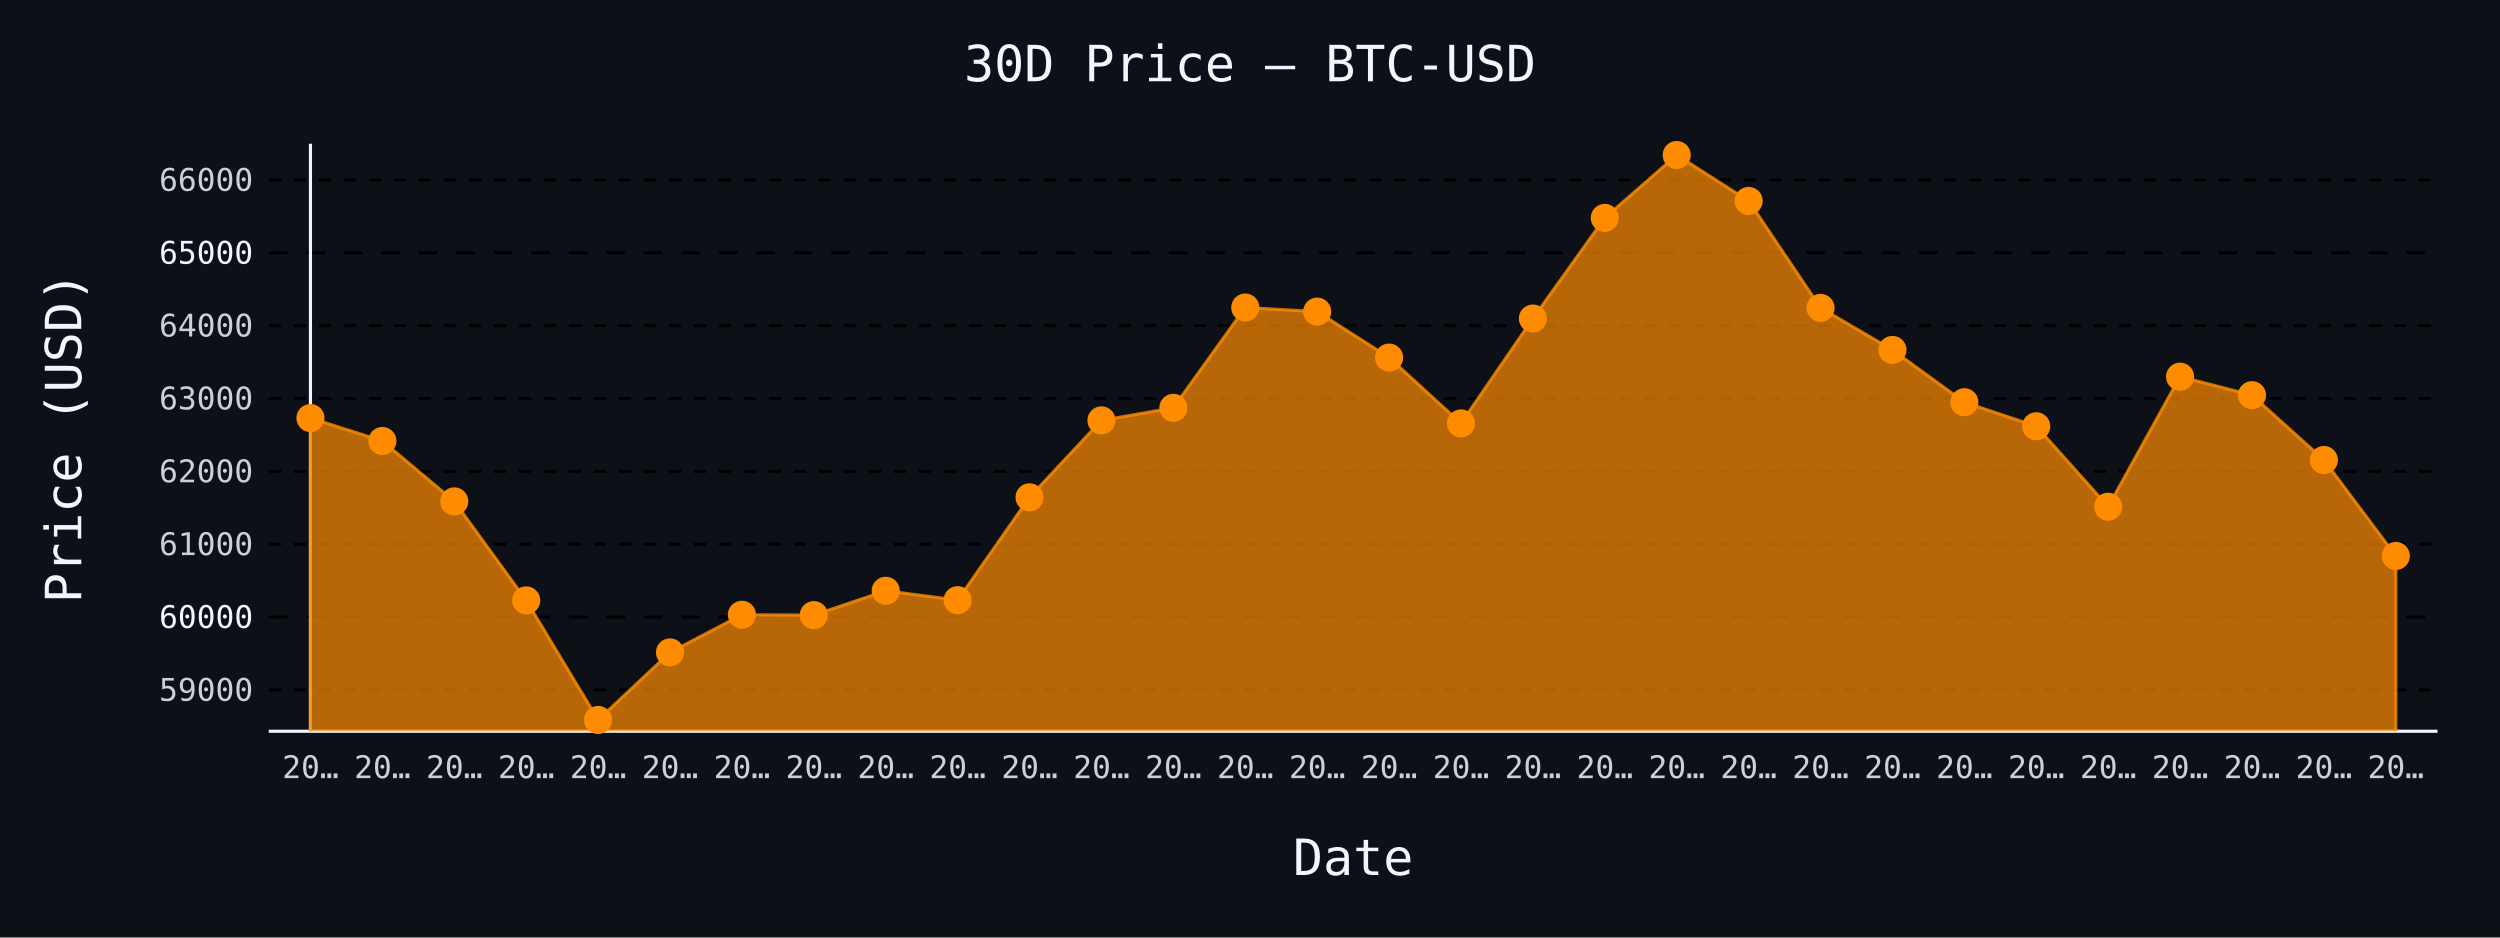
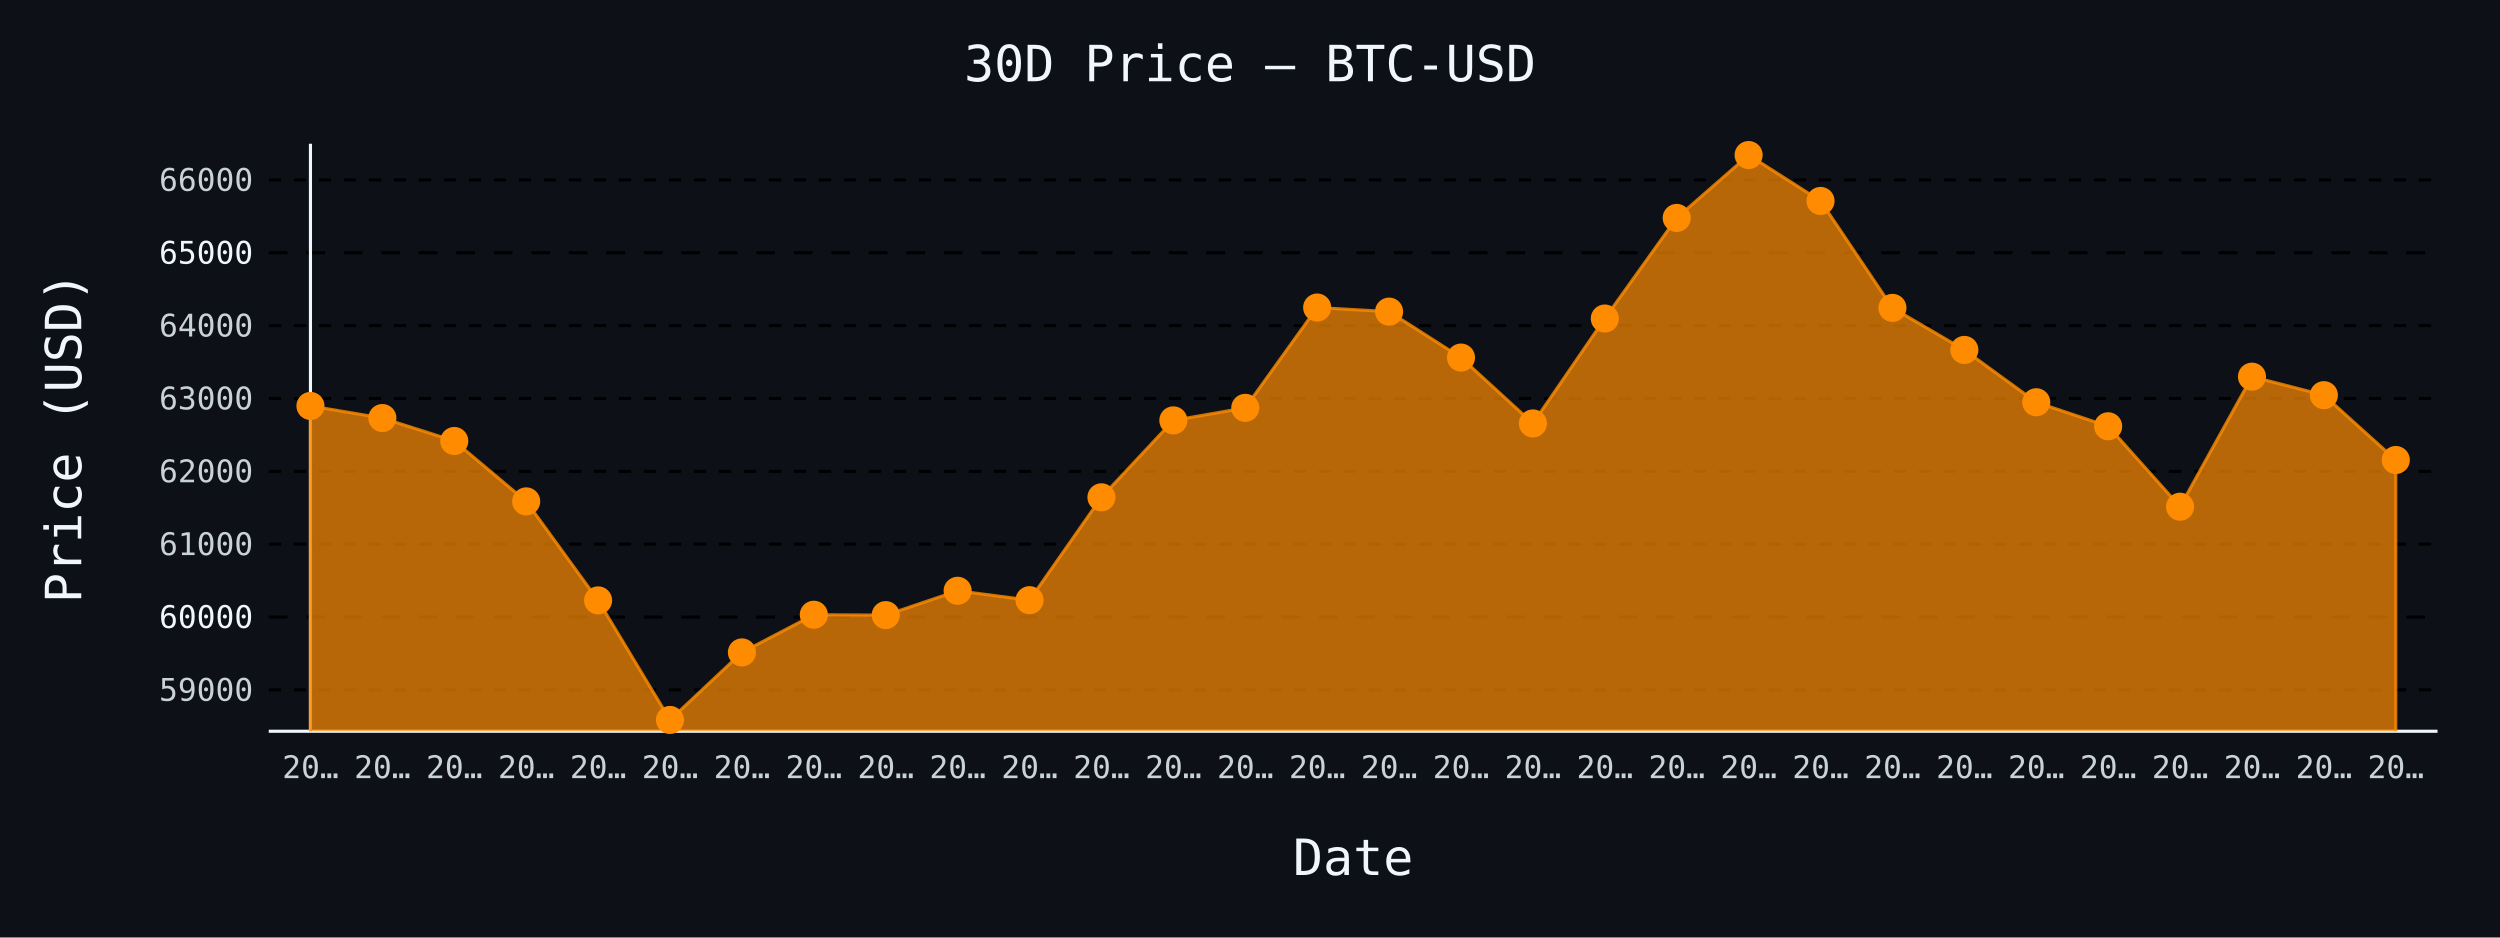
- <svg xmlns="http://www.w3.org/2000/svg" id="chart-a150fb96-cc6d-4a6e-a350-c3f3d0d22443" class="pygal-chart" viewBox="0 0 800 300">
+ <svg xmlns="http://www.w3.org/2000/svg" id="chart-ae1e0267-5d7f-4c62-b8b7-f7f8dc890e9f" class="pygal-chart" viewBox="0 0 800 300">
  <defs>
-     <style type="text/css">#chart-a150fb96-cc6d-4a6e-a350-c3f3d0d22443{-webkit-user-select:none;-webkit-font-smoothing:antialiased;font-family:monospace}#chart-a150fb96-cc6d-4a6e-a350-c3f3d0d22443 .title{font-family:monospace;font-size:16px}#chart-a150fb96-cc6d-4a6e-a350-c3f3d0d22443 .legends .legend text{font-family:monospace;font-size:14px}#chart-a150fb96-cc6d-4a6e-a350-c3f3d0d22443 .axis text{font-family:monospace;font-size:10px}#chart-a150fb96-cc6d-4a6e-a350-c3f3d0d22443 .axis text.major{font-family:monospace;font-size:10px}#chart-a150fb96-cc6d-4a6e-a350-c3f3d0d22443 .text-overlay text.value{font-family:monospace;font-size:16px}#chart-a150fb96-cc6d-4a6e-a350-c3f3d0d22443 .text-overlay text.label{font-family:monospace;font-size:10px}#chart-a150fb96-cc6d-4a6e-a350-c3f3d0d22443 .tooltip{font-family:monospace;font-size:14px}#chart-a150fb96-cc6d-4a6e-a350-c3f3d0d22443 text.no_data{font-family:monospace;font-size:64px}
- #chart-a150fb96-cc6d-4a6e-a350-c3f3d0d22443{background-color:#0d1117}#chart-a150fb96-cc6d-4a6e-a350-c3f3d0d22443 path,#chart-a150fb96-cc6d-4a6e-a350-c3f3d0d22443 line,#chart-a150fb96-cc6d-4a6e-a350-c3f3d0d22443 rect,#chart-a150fb96-cc6d-4a6e-a350-c3f3d0d22443 circle{-webkit-transition:150ms;-moz-transition:150ms;transition:150ms}#chart-a150fb96-cc6d-4a6e-a350-c3f3d0d22443 .graph &gt; .background{fill:#0d1117}#chart-a150fb96-cc6d-4a6e-a350-c3f3d0d22443 .plot &gt; .background{fill:#0d1117}#chart-a150fb96-cc6d-4a6e-a350-c3f3d0d22443 .graph{fill:#c9d1d9}#chart-a150fb96-cc6d-4a6e-a350-c3f3d0d22443 text.no_data{fill:#f0f6fc}#chart-a150fb96-cc6d-4a6e-a350-c3f3d0d22443 .title{fill:#f0f6fc}#chart-a150fb96-cc6d-4a6e-a350-c3f3d0d22443 .legends .legend text{fill:#c9d1d9}#chart-a150fb96-cc6d-4a6e-a350-c3f3d0d22443 .legends .legend:hover text{fill:#f0f6fc}#chart-a150fb96-cc6d-4a6e-a350-c3f3d0d22443 .axis .line{stroke:#f0f6fc}#chart-a150fb96-cc6d-4a6e-a350-c3f3d0d22443 .axis .guide.line{stroke:#8b949e}#chart-a150fb96-cc6d-4a6e-a350-c3f3d0d22443 .axis .major.line{stroke:#c9d1d9}#chart-a150fb96-cc6d-4a6e-a350-c3f3d0d22443 .axis text.major{fill:#f0f6fc}#chart-a150fb96-cc6d-4a6e-a350-c3f3d0d22443 .axis.y .guides:hover .guide.line,#chart-a150fb96-cc6d-4a6e-a350-c3f3d0d22443 .line-graph .axis.x .guides:hover .guide.line,#chart-a150fb96-cc6d-4a6e-a350-c3f3d0d22443 .stackedline-graph .axis.x .guides:hover .guide.line,#chart-a150fb96-cc6d-4a6e-a350-c3f3d0d22443 .xy-graph .axis.x .guides:hover .guide.line{stroke:#f0f6fc}#chart-a150fb96-cc6d-4a6e-a350-c3f3d0d22443 .axis .guides:hover text{fill:#f0f6fc}#chart-a150fb96-cc6d-4a6e-a350-c3f3d0d22443 .reactive{fill-opacity:.7;stroke-opacity:.8;stroke-width:1}#chart-a150fb96-cc6d-4a6e-a350-c3f3d0d22443 .ci{stroke:#c9d1d9}#chart-a150fb96-cc6d-4a6e-a350-c3f3d0d22443 .reactive.active,#chart-a150fb96-cc6d-4a6e-a350-c3f3d0d22443 .active .reactive{fill-opacity:.8;stroke-opacity:.9;stroke-width:4}#chart-a150fb96-cc6d-4a6e-a350-c3f3d0d22443 .ci .reactive.active{stroke-width:1.5}#chart-a150fb96-cc6d-4a6e-a350-c3f3d0d22443 .series text{fill:#f0f6fc}#chart-a150fb96-cc6d-4a6e-a350-c3f3d0d22443 .tooltip rect{fill:#0d1117;stroke:#f0f6fc;-webkit-transition:opacity 150ms;-moz-transition:opacity 150ms;transition:opacity 150ms}#chart-a150fb96-cc6d-4a6e-a350-c3f3d0d22443 .tooltip .label{fill:#c9d1d9}#chart-a150fb96-cc6d-4a6e-a350-c3f3d0d22443 .tooltip .label{fill:#c9d1d9}#chart-a150fb96-cc6d-4a6e-a350-c3f3d0d22443 .tooltip .legend{font-size:.8em;fill:#8b949e}#chart-a150fb96-cc6d-4a6e-a350-c3f3d0d22443 .tooltip .x_label{font-size:.6em;fill:#f0f6fc}#chart-a150fb96-cc6d-4a6e-a350-c3f3d0d22443 .tooltip .xlink{font-size:.5em;text-decoration:underline}#chart-a150fb96-cc6d-4a6e-a350-c3f3d0d22443 .tooltip .value{font-size:1.5em}#chart-a150fb96-cc6d-4a6e-a350-c3f3d0d22443 .bound{font-size:.5em}#chart-a150fb96-cc6d-4a6e-a350-c3f3d0d22443 .max-value{font-size:.75em;fill:#8b949e}#chart-a150fb96-cc6d-4a6e-a350-c3f3d0d22443 .map-element{fill:#0d1117;stroke:#8b949e !important}#chart-a150fb96-cc6d-4a6e-a350-c3f3d0d22443 .map-element .reactive{fill-opacity:inherit;stroke-opacity:inherit}#chart-a150fb96-cc6d-4a6e-a350-c3f3d0d22443 .color-0,#chart-a150fb96-cc6d-4a6e-a350-c3f3d0d22443 .color-0 a:visited{stroke:#ff8c00;fill:#ff8c00}#chart-a150fb96-cc6d-4a6e-a350-c3f3d0d22443 .text-overlay .color-0 text{fill:black}
- #chart-a150fb96-cc6d-4a6e-a350-c3f3d0d22443 text.no_data{text-anchor:middle}#chart-a150fb96-cc6d-4a6e-a350-c3f3d0d22443 .guide.line{fill:none}#chart-a150fb96-cc6d-4a6e-a350-c3f3d0d22443 .centered{text-anchor:middle}#chart-a150fb96-cc6d-4a6e-a350-c3f3d0d22443 .title{text-anchor:middle}#chart-a150fb96-cc6d-4a6e-a350-c3f3d0d22443 .legends .legend text{fill-opacity:1}#chart-a150fb96-cc6d-4a6e-a350-c3f3d0d22443 .axis.x text{text-anchor:middle}#chart-a150fb96-cc6d-4a6e-a350-c3f3d0d22443 .axis.x:not(.web) text[transform]{text-anchor:start}#chart-a150fb96-cc6d-4a6e-a350-c3f3d0d22443 .axis.x:not(.web) text[transform].backwards{text-anchor:end}#chart-a150fb96-cc6d-4a6e-a350-c3f3d0d22443 .axis.y text{text-anchor:end}#chart-a150fb96-cc6d-4a6e-a350-c3f3d0d22443 .axis.y text[transform].backwards{text-anchor:start}#chart-a150fb96-cc6d-4a6e-a350-c3f3d0d22443 .axis.y2 text{text-anchor:start}#chart-a150fb96-cc6d-4a6e-a350-c3f3d0d22443 .axis.y2 text[transform].backwards{text-anchor:end}#chart-a150fb96-cc6d-4a6e-a350-c3f3d0d22443 .axis .guide.line{stroke-dasharray:4,4;stroke:black}#chart-a150fb96-cc6d-4a6e-a350-c3f3d0d22443 .axis .major.guide.line{stroke-dasharray:6,6;stroke:black}#chart-a150fb96-cc6d-4a6e-a350-c3f3d0d22443 .horizontal .axis.y .guide.line,#chart-a150fb96-cc6d-4a6e-a350-c3f3d0d22443 .horizontal .axis.y2 .guide.line,#chart-a150fb96-cc6d-4a6e-a350-c3f3d0d22443 .vertical .axis.x .guide.line{opacity:0}#chart-a150fb96-cc6d-4a6e-a350-c3f3d0d22443 .horizontal .axis.always_show .guide.line,#chart-a150fb96-cc6d-4a6e-a350-c3f3d0d22443 .vertical .axis.always_show .guide.line{opacity:1 !important}#chart-a150fb96-cc6d-4a6e-a350-c3f3d0d22443 .axis.y .guides:hover .guide.line,#chart-a150fb96-cc6d-4a6e-a350-c3f3d0d22443 .axis.y2 .guides:hover .guide.line,#chart-a150fb96-cc6d-4a6e-a350-c3f3d0d22443 .axis.x .guides:hover .guide.line{opacity:1}#chart-a150fb96-cc6d-4a6e-a350-c3f3d0d22443 .axis .guides:hover text{opacity:1}#chart-a150fb96-cc6d-4a6e-a350-c3f3d0d22443 .nofill{fill:none}#chart-a150fb96-cc6d-4a6e-a350-c3f3d0d22443 .subtle-fill{fill-opacity:.2}#chart-a150fb96-cc6d-4a6e-a350-c3f3d0d22443 .dot{stroke-width:1px;fill-opacity:1;stroke-opacity:1}#chart-a150fb96-cc6d-4a6e-a350-c3f3d0d22443 .dot.active{stroke-width:5px}#chart-a150fb96-cc6d-4a6e-a350-c3f3d0d22443 .dot.negative{fill:transparent}#chart-a150fb96-cc6d-4a6e-a350-c3f3d0d22443 text,#chart-a150fb96-cc6d-4a6e-a350-c3f3d0d22443 tspan{stroke:none !important}#chart-a150fb96-cc6d-4a6e-a350-c3f3d0d22443 .series text.active{opacity:1}#chart-a150fb96-cc6d-4a6e-a350-c3f3d0d22443 .tooltip rect{fill-opacity:.95;stroke-width:.5}#chart-a150fb96-cc6d-4a6e-a350-c3f3d0d22443 .tooltip text{fill-opacity:1}#chart-a150fb96-cc6d-4a6e-a350-c3f3d0d22443 .showable{visibility:hidden}#chart-a150fb96-cc6d-4a6e-a350-c3f3d0d22443 .showable.shown{visibility:visible}#chart-a150fb96-cc6d-4a6e-a350-c3f3d0d22443 .gauge-background{fill:rgba(229,229,229,1);stroke:none}#chart-a150fb96-cc6d-4a6e-a350-c3f3d0d22443 .bg-lines{stroke:#0d1117;stroke-width:2px}</style>
+     <style type="text/css">#chart-ae1e0267-5d7f-4c62-b8b7-f7f8dc890e9f{-webkit-user-select:none;-webkit-font-smoothing:antialiased;font-family:monospace}#chart-ae1e0267-5d7f-4c62-b8b7-f7f8dc890e9f .title{font-family:monospace;font-size:16px}#chart-ae1e0267-5d7f-4c62-b8b7-f7f8dc890e9f .legends .legend text{font-family:monospace;font-size:14px}#chart-ae1e0267-5d7f-4c62-b8b7-f7f8dc890e9f .axis text{font-family:monospace;font-size:10px}#chart-ae1e0267-5d7f-4c62-b8b7-f7f8dc890e9f .axis text.major{font-family:monospace;font-size:10px}#chart-ae1e0267-5d7f-4c62-b8b7-f7f8dc890e9f .text-overlay text.value{font-family:monospace;font-size:16px}#chart-ae1e0267-5d7f-4c62-b8b7-f7f8dc890e9f .text-overlay text.label{font-family:monospace;font-size:10px}#chart-ae1e0267-5d7f-4c62-b8b7-f7f8dc890e9f .tooltip{font-family:monospace;font-size:14px}#chart-ae1e0267-5d7f-4c62-b8b7-f7f8dc890e9f text.no_data{font-family:monospace;font-size:64px}
+ #chart-ae1e0267-5d7f-4c62-b8b7-f7f8dc890e9f{background-color:#0d1117}#chart-ae1e0267-5d7f-4c62-b8b7-f7f8dc890e9f path,#chart-ae1e0267-5d7f-4c62-b8b7-f7f8dc890e9f line,#chart-ae1e0267-5d7f-4c62-b8b7-f7f8dc890e9f rect,#chart-ae1e0267-5d7f-4c62-b8b7-f7f8dc890e9f circle{-webkit-transition:150ms;-moz-transition:150ms;transition:150ms}#chart-ae1e0267-5d7f-4c62-b8b7-f7f8dc890e9f .graph &gt; .background{fill:#0d1117}#chart-ae1e0267-5d7f-4c62-b8b7-f7f8dc890e9f .plot &gt; .background{fill:#0d1117}#chart-ae1e0267-5d7f-4c62-b8b7-f7f8dc890e9f .graph{fill:#c9d1d9}#chart-ae1e0267-5d7f-4c62-b8b7-f7f8dc890e9f text.no_data{fill:#f0f6fc}#chart-ae1e0267-5d7f-4c62-b8b7-f7f8dc890e9f .title{fill:#f0f6fc}#chart-ae1e0267-5d7f-4c62-b8b7-f7f8dc890e9f .legends .legend text{fill:#c9d1d9}#chart-ae1e0267-5d7f-4c62-b8b7-f7f8dc890e9f .legends .legend:hover text{fill:#f0f6fc}#chart-ae1e0267-5d7f-4c62-b8b7-f7f8dc890e9f .axis .line{stroke:#f0f6fc}#chart-ae1e0267-5d7f-4c62-b8b7-f7f8dc890e9f .axis .guide.line{stroke:#8b949e}#chart-ae1e0267-5d7f-4c62-b8b7-f7f8dc890e9f .axis .major.line{stroke:#c9d1d9}#chart-ae1e0267-5d7f-4c62-b8b7-f7f8dc890e9f .axis text.major{fill:#f0f6fc}#chart-ae1e0267-5d7f-4c62-b8b7-f7f8dc890e9f .axis.y .guides:hover .guide.line,#chart-ae1e0267-5d7f-4c62-b8b7-f7f8dc890e9f .line-graph .axis.x .guides:hover .guide.line,#chart-ae1e0267-5d7f-4c62-b8b7-f7f8dc890e9f .stackedline-graph .axis.x .guides:hover .guide.line,#chart-ae1e0267-5d7f-4c62-b8b7-f7f8dc890e9f .xy-graph .axis.x .guides:hover .guide.line{stroke:#f0f6fc}#chart-ae1e0267-5d7f-4c62-b8b7-f7f8dc890e9f .axis .guides:hover text{fill:#f0f6fc}#chart-ae1e0267-5d7f-4c62-b8b7-f7f8dc890e9f .reactive{fill-opacity:.7;stroke-opacity:.8;stroke-width:1}#chart-ae1e0267-5d7f-4c62-b8b7-f7f8dc890e9f .ci{stroke:#c9d1d9}#chart-ae1e0267-5d7f-4c62-b8b7-f7f8dc890e9f .reactive.active,#chart-ae1e0267-5d7f-4c62-b8b7-f7f8dc890e9f .active .reactive{fill-opacity:.8;stroke-opacity:.9;stroke-width:4}#chart-ae1e0267-5d7f-4c62-b8b7-f7f8dc890e9f .ci .reactive.active{stroke-width:1.5}#chart-ae1e0267-5d7f-4c62-b8b7-f7f8dc890e9f .series text{fill:#f0f6fc}#chart-ae1e0267-5d7f-4c62-b8b7-f7f8dc890e9f .tooltip rect{fill:#0d1117;stroke:#f0f6fc;-webkit-transition:opacity 150ms;-moz-transition:opacity 150ms;transition:opacity 150ms}#chart-ae1e0267-5d7f-4c62-b8b7-f7f8dc890e9f .tooltip .label{fill:#c9d1d9}#chart-ae1e0267-5d7f-4c62-b8b7-f7f8dc890e9f .tooltip .label{fill:#c9d1d9}#chart-ae1e0267-5d7f-4c62-b8b7-f7f8dc890e9f .tooltip .legend{font-size:.8em;fill:#8b949e}#chart-ae1e0267-5d7f-4c62-b8b7-f7f8dc890e9f .tooltip .x_label{font-size:.6em;fill:#f0f6fc}#chart-ae1e0267-5d7f-4c62-b8b7-f7f8dc890e9f .tooltip .xlink{font-size:.5em;text-decoration:underline}#chart-ae1e0267-5d7f-4c62-b8b7-f7f8dc890e9f .tooltip .value{font-size:1.5em}#chart-ae1e0267-5d7f-4c62-b8b7-f7f8dc890e9f .bound{font-size:.5em}#chart-ae1e0267-5d7f-4c62-b8b7-f7f8dc890e9f .max-value{font-size:.75em;fill:#8b949e}#chart-ae1e0267-5d7f-4c62-b8b7-f7f8dc890e9f .map-element{fill:#0d1117;stroke:#8b949e !important}#chart-ae1e0267-5d7f-4c62-b8b7-f7f8dc890e9f .map-element .reactive{fill-opacity:inherit;stroke-opacity:inherit}#chart-ae1e0267-5d7f-4c62-b8b7-f7f8dc890e9f .color-0,#chart-ae1e0267-5d7f-4c62-b8b7-f7f8dc890e9f .color-0 a:visited{stroke:#ff8c00;fill:#ff8c00}#chart-ae1e0267-5d7f-4c62-b8b7-f7f8dc890e9f .text-overlay .color-0 text{fill:black}
+ #chart-ae1e0267-5d7f-4c62-b8b7-f7f8dc890e9f text.no_data{text-anchor:middle}#chart-ae1e0267-5d7f-4c62-b8b7-f7f8dc890e9f .guide.line{fill:none}#chart-ae1e0267-5d7f-4c62-b8b7-f7f8dc890e9f .centered{text-anchor:middle}#chart-ae1e0267-5d7f-4c62-b8b7-f7f8dc890e9f .title{text-anchor:middle}#chart-ae1e0267-5d7f-4c62-b8b7-f7f8dc890e9f .legends .legend text{fill-opacity:1}#chart-ae1e0267-5d7f-4c62-b8b7-f7f8dc890e9f .axis.x text{text-anchor:middle}#chart-ae1e0267-5d7f-4c62-b8b7-f7f8dc890e9f .axis.x:not(.web) text[transform]{text-anchor:start}#chart-ae1e0267-5d7f-4c62-b8b7-f7f8dc890e9f .axis.x:not(.web) text[transform].backwards{text-anchor:end}#chart-ae1e0267-5d7f-4c62-b8b7-f7f8dc890e9f .axis.y text{text-anchor:end}#chart-ae1e0267-5d7f-4c62-b8b7-f7f8dc890e9f .axis.y text[transform].backwards{text-anchor:start}#chart-ae1e0267-5d7f-4c62-b8b7-f7f8dc890e9f .axis.y2 text{text-anchor:start}#chart-ae1e0267-5d7f-4c62-b8b7-f7f8dc890e9f .axis.y2 text[transform].backwards{text-anchor:end}#chart-ae1e0267-5d7f-4c62-b8b7-f7f8dc890e9f .axis .guide.line{stroke-dasharray:4,4;stroke:black}#chart-ae1e0267-5d7f-4c62-b8b7-f7f8dc890e9f .axis .major.guide.line{stroke-dasharray:6,6;stroke:black}#chart-ae1e0267-5d7f-4c62-b8b7-f7f8dc890e9f .horizontal .axis.y .guide.line,#chart-ae1e0267-5d7f-4c62-b8b7-f7f8dc890e9f .horizontal .axis.y2 .guide.line,#chart-ae1e0267-5d7f-4c62-b8b7-f7f8dc890e9f .vertical .axis.x .guide.line{opacity:0}#chart-ae1e0267-5d7f-4c62-b8b7-f7f8dc890e9f .horizontal .axis.always_show .guide.line,#chart-ae1e0267-5d7f-4c62-b8b7-f7f8dc890e9f .vertical .axis.always_show .guide.line{opacity:1 !important}#chart-ae1e0267-5d7f-4c62-b8b7-f7f8dc890e9f .axis.y .guides:hover .guide.line,#chart-ae1e0267-5d7f-4c62-b8b7-f7f8dc890e9f .axis.y2 .guides:hover .guide.line,#chart-ae1e0267-5d7f-4c62-b8b7-f7f8dc890e9f .axis.x .guides:hover .guide.line{opacity:1}#chart-ae1e0267-5d7f-4c62-b8b7-f7f8dc890e9f .axis .guides:hover text{opacity:1}#chart-ae1e0267-5d7f-4c62-b8b7-f7f8dc890e9f .nofill{fill:none}#chart-ae1e0267-5d7f-4c62-b8b7-f7f8dc890e9f .subtle-fill{fill-opacity:.2}#chart-ae1e0267-5d7f-4c62-b8b7-f7f8dc890e9f .dot{stroke-width:1px;fill-opacity:1;stroke-opacity:1}#chart-ae1e0267-5d7f-4c62-b8b7-f7f8dc890e9f .dot.active{stroke-width:5px}#chart-ae1e0267-5d7f-4c62-b8b7-f7f8dc890e9f .dot.negative{fill:transparent}#chart-ae1e0267-5d7f-4c62-b8b7-f7f8dc890e9f text,#chart-ae1e0267-5d7f-4c62-b8b7-f7f8dc890e9f tspan{stroke:none !important}#chart-ae1e0267-5d7f-4c62-b8b7-f7f8dc890e9f .series text.active{opacity:1}#chart-ae1e0267-5d7f-4c62-b8b7-f7f8dc890e9f .tooltip rect{fill-opacity:.95;stroke-width:.5}#chart-ae1e0267-5d7f-4c62-b8b7-f7f8dc890e9f .tooltip text{fill-opacity:1}#chart-ae1e0267-5d7f-4c62-b8b7-f7f8dc890e9f .showable{visibility:hidden}#chart-ae1e0267-5d7f-4c62-b8b7-f7f8dc890e9f .showable.shown{visibility:visible}#chart-ae1e0267-5d7f-4c62-b8b7-f7f8dc890e9f .gauge-background{fill:rgba(229,229,229,1);stroke:none}#chart-ae1e0267-5d7f-4c62-b8b7-f7f8dc890e9f .bg-lines{stroke:#0d1117;stroke-width:2px}</style>
  </defs>
  <g class="graph line-graph vertical">
    <rect x="0" y="0" width="800" height="300" class="background" />
    <g transform="translate(86, 46)" class="plot">
      <rect x="0" y="0" width="694.0" height="188" class="background" />
      <g class="axis y always_show">
        <path d="M0 188 h694" class="line" />
        <g class="guides">
          <path d="M0 174.756 h694" class="guide line" />
          <text x="-5" y="178.256" class="">59000</text>
        </g>
        <g class="guides">
          <path d="M0 151.443 h694" class="major guide line" />
          <text x="-5" y="154.943" class="major">60000</text>
        </g>
        <g class="guides">
          <path d="M0 128.13 h694" class="guide line" />
          <text x="-5" y="131.63" class="">61000</text>
        </g>
        <g class="guides">
          <path d="M0 104.817 h694" class="guide line" />
          <text x="-5" y="108.317" class="">62000</text>
        </g>
        <g class="guides">
          <path d="M0 81.504 h694" class="guide line" />
          <text x="-5" y="85.004" class="">63000</text>
        </g>
        <g class="guides">
          <path d="M0 58.191 h694" class="guide line" />
          <text x="-5" y="61.691" class="">64000</text>
        </g>
        <g class="guides">
          <path d="M0 34.878 h694" class="major guide line" />
          <text x="-5" y="38.378" class="major">65000</text>
        </g>
        <g class="guides">
          <path d="M0 11.565 h694" class="guide line" />
          <text x="-5" y="15.065" class="">66000</text>
        </g>
      </g>
      <g class="axis x">
        <g class="guides">
          <path d="M13.346 0 v188" class="line" />
          <text x="13.346" y="203.0" class="">20…</text>
        </g>
        <g class="guides">
          <path d="M36.357 0 v188" class="guide line" />
          <text x="36.357" y="203.0" class="">20…</text>
        </g>
        <g class="guides">
          <path d="M59.367 0 v188" class="guide line" />
          <text x="59.367" y="203.0" class="">20…</text>
        </g>
        <g class="guides">
          <path d="M82.378 0 v188" class="guide line" />
          <text x="82.378" y="203.0" class="">20…</text>
        </g>
        <g class="guides">
          <path d="M105.389 0 v188" class="guide line" />
          <text x="105.389" y="203.0" class="">20…</text>
        </g>
        <g class="guides">
          <path d="M128.399 0 v188" class="guide line" />
          <text x="128.399" y="203.0" class="">20…</text>
        </g>
        <g class="guides">
          <path d="M151.41 0 v188" class="guide line" />
          <text x="151.41" y="203.0" class="">20…</text>
        </g>
        <g class="guides">
          <path d="M174.42 0 v188" class="guide line" />
          <text x="174.42" y="203.0" class="">20…</text>
        </g>
        <g class="guides">
          <path d="M197.431 0 v188" class="guide line" />
          <text x="197.431" y="203.0" class="">20…</text>
        </g>
        <g class="guides">
          <path d="M220.442 0 v188" class="guide line" />
          <text x="220.442" y="203.0" class="">20…</text>
        </g>
        <g class="guides">
          <path d="M243.452 0 v188" class="guide line" />
          <text x="243.452" y="203.0" class="">20…</text>
        </g>
        <g class="guides">
          <path d="M266.463 0 v188" class="guide line" />
          <text x="266.463" y="203.0" class="">20…</text>
        </g>
        <g class="guides">
          <path d="M289.473 0 v188" class="guide line" />
          <text x="289.473" y="203.0" class="">20…</text>
        </g>
        <g class="guides">
          <path d="M312.484 0 v188" class="guide line" />
          <text x="312.484" y="203.0" class="">20…</text>
        </g>
        <g class="guides">
          <path d="M335.495 0 v188" class="guide line" />
          <text x="335.495" y="203.0" class="">20…</text>
        </g>
        <g class="guides">
          <path d="M358.505 0 v188" class="guide line" />
          <text x="358.505" y="203.0" class="">20…</text>
        </g>
        <g class="guides">
          <path d="M381.516 0 v188" class="guide line" />
          <text x="381.516" y="203.0" class="">20…</text>
        </g>
        <g class="guides">
          <path d="M404.527 0 v188" class="guide line" />
          <text x="404.527" y="203.0" class="">20…</text>
        </g>
        <g class="guides">
          <path d="M427.537 0 v188" class="guide line" />
          <text x="427.537" y="203.0" class="">20…</text>
        </g>
        <g class="guides">
          <path d="M450.548 0 v188" class="guide line" />
          <text x="450.548" y="203.0" class="">20…</text>
        </g>
        <g class="guides">
          <path d="M473.558 0 v188" class="guide line" />
          <text x="473.558" y="203.0" class="">20…</text>
        </g>
        <g class="guides">
          <path d="M496.569 0 v188" class="guide line" />
          <text x="496.569" y="203.0" class="">20…</text>
        </g>
        <g class="guides">
          <path d="M519.58 0 v188" class="guide line" />
          <text x="519.58" y="203.0" class="">20…</text>
        </g>
        <g class="guides">
          <path d="M542.59 0 v188" class="guide line" />
          <text x="542.59" y="203.0" class="">20…</text>
        </g>
        <g class="guides">
          <path d="M565.601 0 v188" class="guide line" />
          <text x="565.601" y="203.0" class="">20…</text>
        </g>
        <g class="guides">
          <path d="M588.611 0 v188" class="guide line" />
          <text x="588.611" y="203.0" class="">20…</text>
        </g>
        <g class="guides">
          <path d="M611.622 0 v188" class="guide line" />
          <text x="611.622" y="203.0" class="">20…</text>
        </g>
        <g class="guides">
          <path d="M634.633 0 v188" class="guide line" />
          <text x="634.633" y="203.0" class="">20…</text>
        </g>
        <g class="guides">
          <path d="M657.643 0 v188" class="guide line" />
          <text x="657.643" y="203.0" class="">20…</text>
        </g>
        <g class="guides">
          <path d="M680.654 0 v188" class="guide line" />
          <text x="680.654" y="203.0" class="">20…</text>
        </g>
      </g>
      <g class="series serie-0 color-0">
-         <path d="M13.346 188 L13.346 87.775 36.357 95.119 59.367 114.446 82.378 146.128 105.389 184.385 128.399 162.773 151.41 150.721 174.42 150.837 197.431 143.051 220.442 146.058 243.452 113.14 266.463 88.521 289.473 84.512 312.484 52.41 335.495 53.715 358.505 68.426 381.516 89.501 404.527 55.93 427.537 23.735 450.548 3.615 473.558 18.303 496.569 52.526 519.58 65.978 542.59 82.716 565.601 90.41 588.611 116.147 611.622 74.534 634.633 80.455 657.643 101.204 680.654 131.907 680.654 188" class="line reactive" />
+         <path d="M13.346 188 L13.346 83.905 36.357 87.775 59.367 95.119 82.378 114.446 105.389 146.128 128.399 184.385 151.41 162.773 174.42 150.721 197.431 150.837 220.442 143.051 243.452 146.058 266.463 113.14 289.473 88.521 312.484 84.512 335.495 52.41 358.505 53.715 381.516 68.426 404.527 89.501 427.537 55.93 450.548 23.735 473.558 3.615 496.569 18.303 519.58 52.526 542.59 65.978 565.601 82.716 588.611 90.41 611.622 116.147 634.633 74.534 657.643 80.455 680.654 101.204 680.654 188" class="line reactive" />
      </g>
    </g>
    <g class="titles">
      <text x="400.0" y="26" class="title plot_title">30D Price — BTC-USD</text>
      <text x="433.0" y="280" class="title">Date</text>
      <text x="0" y="166.0" class="title" transform="rotate(-90 0 140)">Price (USD)</text>
    </g>
    <g transform="translate(86, 46)" class="plot overlay">
      <g class="series serie-0 color-0">
        <g class="dots">
-           <circle cx="13.346" cy="87.775" r="4" class="dot reactive tooltip-trigger" />
-         </g>
-         <g class="dots">
-           <circle cx="36.357" cy="95.119" r="4" class="dot reactive tooltip-trigger" />
-         </g>
-         <g class="dots">
-           <circle cx="59.367" cy="114.446" r="4" class="dot reactive tooltip-trigger" />
-         </g>
-         <g class="dots">
-           <circle cx="82.378" cy="146.128" r="4" class="dot reactive tooltip-trigger" />
-         </g>
-         <g class="dots">
-           <circle cx="105.389" cy="184.385" r="4" class="dot reactive tooltip-trigger" />
-         </g>
-         <g class="dots">
-           <circle cx="128.399" cy="162.773" r="4" class="dot reactive tooltip-trigger" />
-         </g>
-         <g class="dots">
-           <circle cx="151.41" cy="150.721" r="4" class="dot reactive tooltip-trigger" />
-         </g>
-         <g class="dots">
-           <circle cx="174.42" cy="150.837" r="4" class="dot reactive tooltip-trigger" />
-         </g>
-         <g class="dots">
-           <circle cx="197.431" cy="143.051" r="4" class="dot reactive tooltip-trigger" />
-         </g>
-         <g class="dots">
-           <circle cx="220.442" cy="146.058" r="4" class="dot reactive tooltip-trigger" />
-         </g>
-         <g class="dots">
-           <circle cx="243.452" cy="113.14" r="4" class="dot reactive tooltip-trigger" />
-         </g>
-         <g class="dots">
-           <circle cx="266.463" cy="88.521" r="4" class="dot reactive tooltip-trigger" />
-         </g>
-         <g class="dots">
-           <circle cx="289.473" cy="84.512" r="4" class="dot reactive tooltip-trigger" />
-         </g>
-         <g class="dots">
-           <circle cx="312.484" cy="52.41" r="4" class="dot reactive tooltip-trigger" />
-         </g>
-         <g class="dots">
-           <circle cx="335.495" cy="53.715" r="4" class="dot reactive tooltip-trigger" />
-         </g>
-         <g class="dots">
-           <circle cx="358.505" cy="68.426" r="4" class="dot reactive tooltip-trigger" />
-         </g>
-         <g class="dots">
-           <circle cx="381.516" cy="89.501" r="4" class="dot reactive tooltip-trigger" />
-         </g>
-         <g class="dots">
-           <circle cx="404.527" cy="55.93" r="4" class="dot reactive tooltip-trigger" />
-         </g>
-         <g class="dots">
-           <circle cx="427.537" cy="23.735" r="4" class="dot reactive tooltip-trigger" />
-         </g>
-         <g class="dots">
-           <circle cx="450.548" cy="3.615" r="4" class="dot reactive tooltip-trigger" />
-         </g>
-         <g class="dots">
-           <circle cx="473.558" cy="18.303" r="4" class="dot reactive tooltip-trigger" />
-         </g>
-         <g class="dots">
-           <circle cx="496.569" cy="52.526" r="4" class="dot reactive tooltip-trigger" />
-         </g>
-         <g class="dots">
-           <circle cx="519.58" cy="65.978" r="4" class="dot reactive tooltip-trigger" />
-         </g>
-         <g class="dots">
-           <circle cx="542.59" cy="82.716" r="4" class="dot reactive tooltip-trigger" />
-         </g>
-         <g class="dots">
-           <circle cx="565.601" cy="90.41" r="4" class="dot reactive tooltip-trigger" />
-         </g>
-         <g class="dots">
-           <circle cx="588.611" cy="116.147" r="4" class="dot reactive tooltip-trigger" />
-         </g>
-         <g class="dots">
-           <circle cx="611.622" cy="74.534" r="4" class="dot reactive tooltip-trigger" />
-         </g>
-         <g class="dots">
-           <circle cx="634.633" cy="80.455" r="4" class="dot reactive tooltip-trigger" />
-         </g>
-         <g class="dots">
-           <circle cx="657.643" cy="101.204" r="4" class="dot reactive tooltip-trigger" />
-         </g>
-         <g class="dots">
-           <circle cx="680.654" cy="131.907" r="4" class="dot reactive tooltip-trigger" />
+           <circle cx="13.346" cy="83.905" r="4" class="dot reactive tooltip-trigger" />
+         </g>
+         <g class="dots">
+           <circle cx="36.357" cy="87.775" r="4" class="dot reactive tooltip-trigger" />
+         </g>
+         <g class="dots">
+           <circle cx="59.367" cy="95.119" r="4" class="dot reactive tooltip-trigger" />
+         </g>
+         <g class="dots">
+           <circle cx="82.378" cy="114.446" r="4" class="dot reactive tooltip-trigger" />
+         </g>
+         <g class="dots">
+           <circle cx="105.389" cy="146.128" r="4" class="dot reactive tooltip-trigger" />
+         </g>
+         <g class="dots">
+           <circle cx="128.399" cy="184.385" r="4" class="dot reactive tooltip-trigger" />
+         </g>
+         <g class="dots">
+           <circle cx="151.41" cy="162.773" r="4" class="dot reactive tooltip-trigger" />
+         </g>
+         <g class="dots">
+           <circle cx="174.42" cy="150.721" r="4" class="dot reactive tooltip-trigger" />
+         </g>
+         <g class="dots">
+           <circle cx="197.431" cy="150.837" r="4" class="dot reactive tooltip-trigger" />
+         </g>
+         <g class="dots">
+           <circle cx="220.442" cy="143.051" r="4" class="dot reactive tooltip-trigger" />
+         </g>
+         <g class="dots">
+           <circle cx="243.452" cy="146.058" r="4" class="dot reactive tooltip-trigger" />
+         </g>
+         <g class="dots">
+           <circle cx="266.463" cy="113.14" r="4" class="dot reactive tooltip-trigger" />
+         </g>
+         <g class="dots">
+           <circle cx="289.473" cy="88.521" r="4" class="dot reactive tooltip-trigger" />
+         </g>
+         <g class="dots">
+           <circle cx="312.484" cy="84.512" r="4" class="dot reactive tooltip-trigger" />
+         </g>
+         <g class="dots">
+           <circle cx="335.495" cy="52.41" r="4" class="dot reactive tooltip-trigger" />
+         </g>
+         <g class="dots">
+           <circle cx="358.505" cy="53.715" r="4" class="dot reactive tooltip-trigger" />
+         </g>
+         <g class="dots">
+           <circle cx="381.516" cy="68.426" r="4" class="dot reactive tooltip-trigger" />
+         </g>
+         <g class="dots">
+           <circle cx="404.527" cy="89.501" r="4" class="dot reactive tooltip-trigger" />
+         </g>
+         <g class="dots">
+           <circle cx="427.537" cy="55.93" r="4" class="dot reactive tooltip-trigger" />
+         </g>
+         <g class="dots">
+           <circle cx="450.548" cy="23.735" r="4" class="dot reactive tooltip-trigger" />
+         </g>
+         <g class="dots">
+           <circle cx="473.558" cy="3.615" r="4" class="dot reactive tooltip-trigger" />
+         </g>
+         <g class="dots">
+           <circle cx="496.569" cy="18.303" r="4" class="dot reactive tooltip-trigger" />
+         </g>
+         <g class="dots">
+           <circle cx="519.58" cy="52.526" r="4" class="dot reactive tooltip-trigger" />
+         </g>
+         <g class="dots">
+           <circle cx="542.59" cy="65.978" r="4" class="dot reactive tooltip-trigger" />
+         </g>
+         <g class="dots">
+           <circle cx="565.601" cy="82.716" r="4" class="dot reactive tooltip-trigger" />
+         </g>
+         <g class="dots">
+           <circle cx="588.611" cy="90.41" r="4" class="dot reactive tooltip-trigger" />
+         </g>
+         <g class="dots">
+           <circle cx="611.622" cy="116.147" r="4" class="dot reactive tooltip-trigger" />
+         </g>
+         <g class="dots">
+           <circle cx="634.633" cy="74.534" r="4" class="dot reactive tooltip-trigger" />
+         </g>
+         <g class="dots">
+           <circle cx="657.643" cy="80.455" r="4" class="dot reactive tooltip-trigger" />
+         </g>
+         <g class="dots">
+           <circle cx="680.654" cy="101.204" r="4" class="dot reactive tooltip-trigger" />
        </g>
      </g>
    </g>
    <g transform="translate(86, 46)" class="plot text-overlay">
      <g class="series serie-0 color-0" />
    </g>
    <g transform="translate(86, 46)" class="plot tooltip-overlay">
      <g transform="translate(0 0)" style="opacity: 0" class="tooltip">
        <rect rx="0" ry="0" width="0" height="0" class="tooltip-box" />
        <g class="text" />
      </g>
    </g>
  </g>
</svg>
